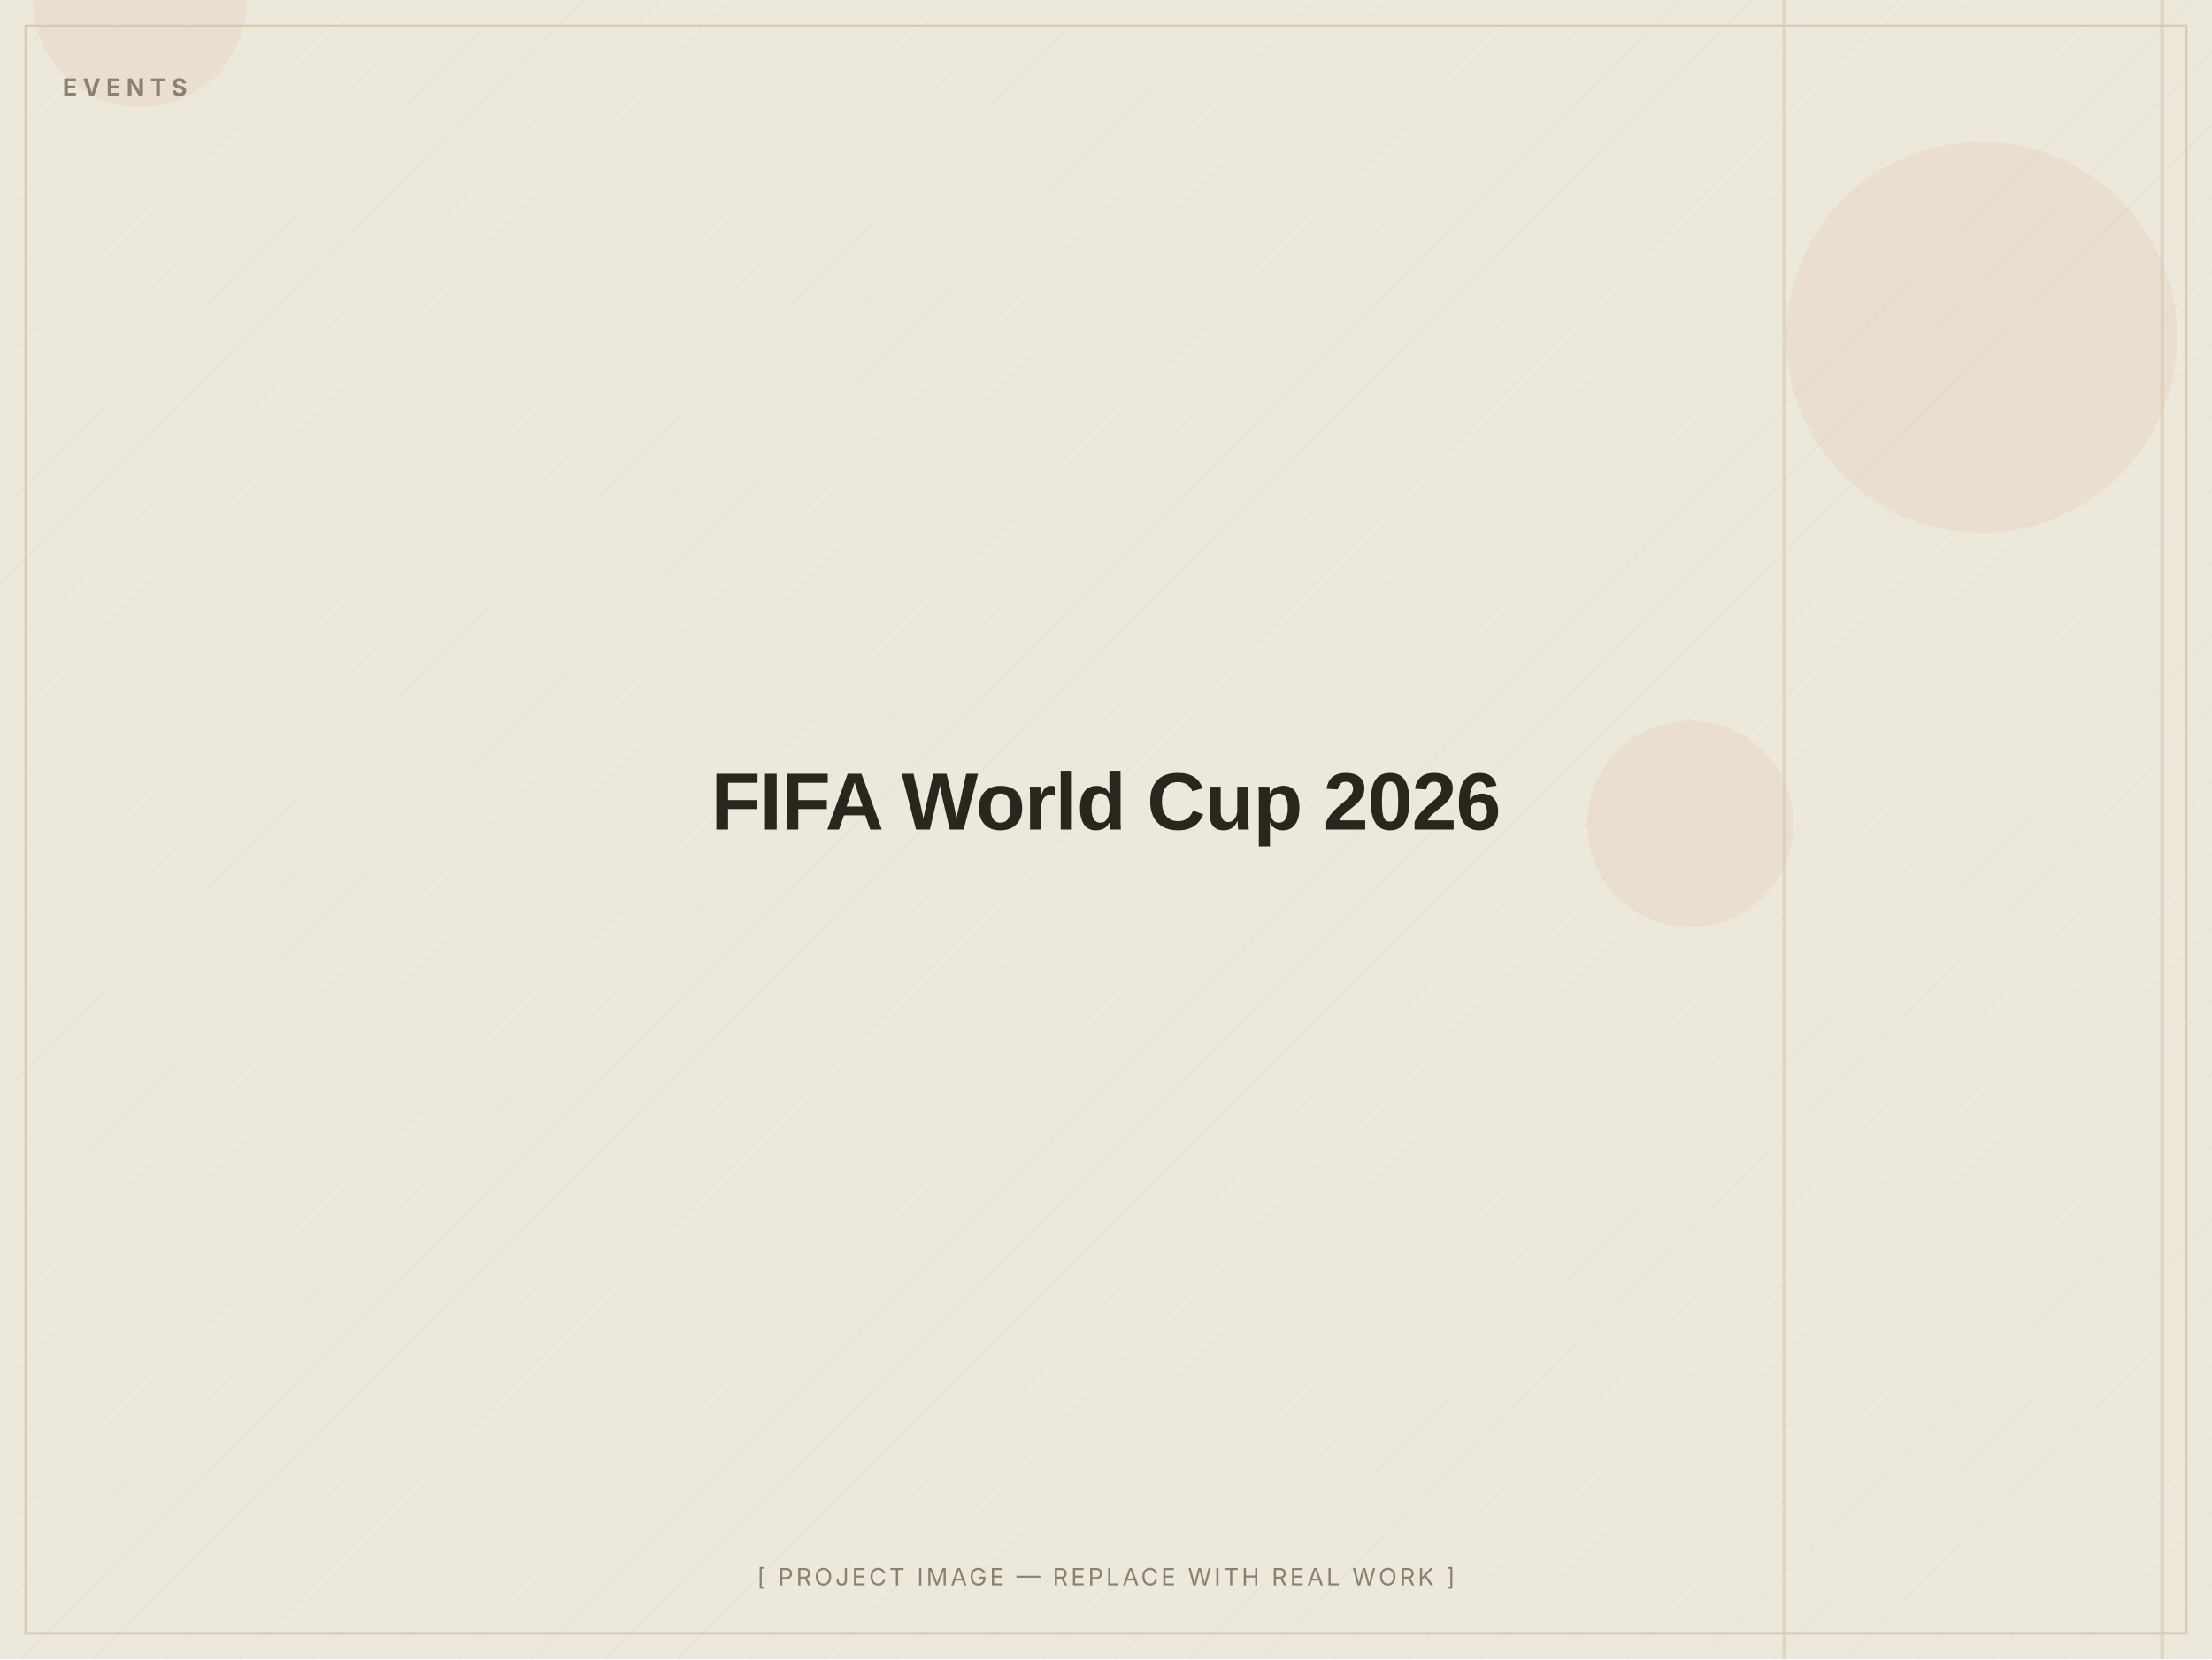
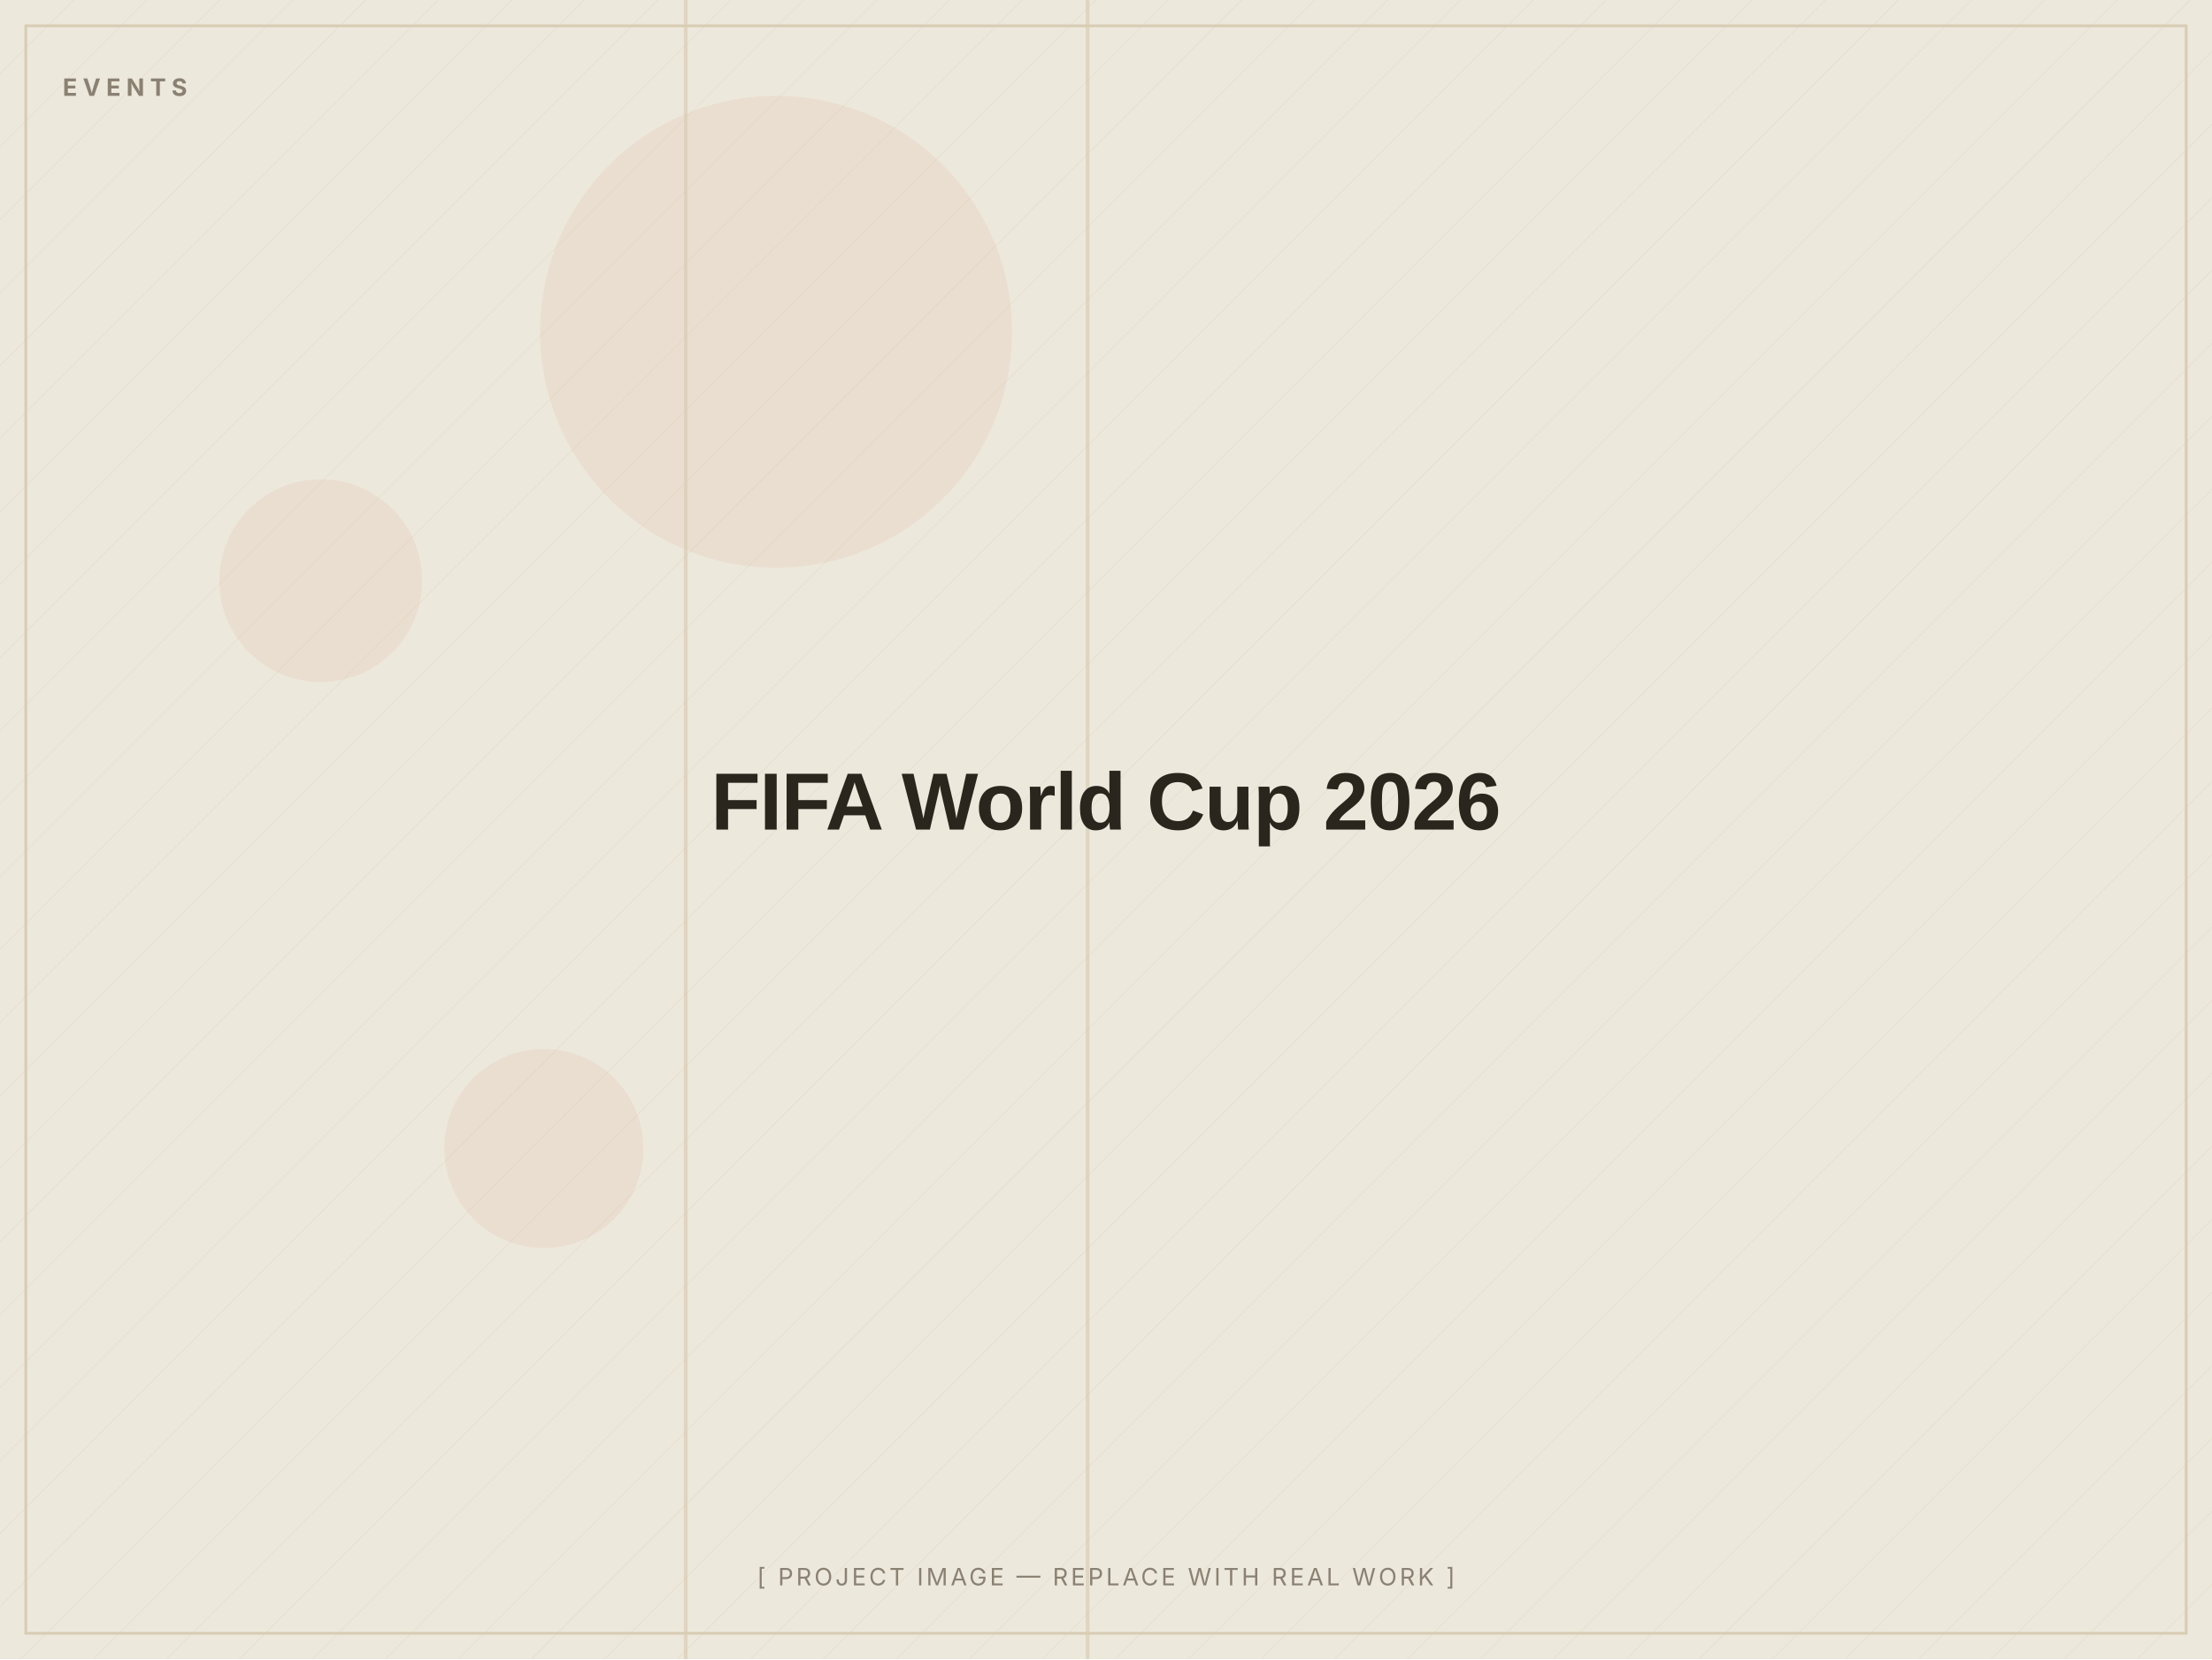
<svg xmlns="http://www.w3.org/2000/svg" width="1200" height="900" viewBox="0 0 1200 900" role="img" aria-label="FIFA World Cup 2026 — placeholder image">
  <defs>
    <pattern id="d" width="28" height="28" patternUnits="userSpaceOnUse" patternTransform="rotate(45)">
      <line x1="0" y1="0" x2="0" y2="28" stroke="#D8CDB4" stroke-width="1" opacity="0.5" />
    </pattern>
  </defs>
  <rect width="1200" height="900" fill="#EDE8DC" />
  <rect width="1200" height="900" fill="url(#d)" opacity="0.55" />
-   <circle cx="76" cy="0" r="58" fill="#C2410C" opacity="0.06" />
-   <circle cx="1075" cy="183" r="106" fill="#C2410C" opacity="0.06" />
-   <circle cx="917" cy="447" r="56" fill="#C2410C" opacity="0.06" />
-   <rect x="967" y="0" width="2" height="900" fill="#D8CDB4" opacity="0.7" />
-   <rect x="1172" y="0" width="2" height="900" fill="#D8CDB4" opacity="0.7" />
+   <circle cx="174" cy="315" r="55" fill="#C2410C" opacity="0.06" />
+   <circle cx="295" cy="623" r="54" fill="#C2410C" opacity="0.06" />
+   <circle cx="421" cy="180" r="128" fill="#C2410C" opacity="0.06" />
+   <rect x="589" y="0" width="2" height="900" fill="#D8CDB4" opacity="0.7" />
+   <rect x="371" y="0" width="2" height="900" fill="#D8CDB4" opacity="0.7" />
  <rect x="14" y="14" width="1172" height="872" fill="none" stroke="#D8CDB4" stroke-width="1.5" />
  <text x="34" y="52" font-family="Inter, Arial, sans-serif" font-weight="700" font-size="13" letter-spacing="3" fill="#8A8172">EVENTS</text>
  <text x="600.0" y="450.0" text-anchor="middle" font-family="Archivo, Arial, sans-serif" font-weight="800" font-size="44" letter-spacing="-0.5" fill="#2A251D">FIFA World Cup 2026</text>
  <text x="600.0" y="860" text-anchor="middle" font-family="Inter, Arial, sans-serif" font-size="13" letter-spacing="1.5" fill="#8A8172">[ PROJECT IMAGE — REPLACE WITH REAL WORK ]</text>
</svg>
